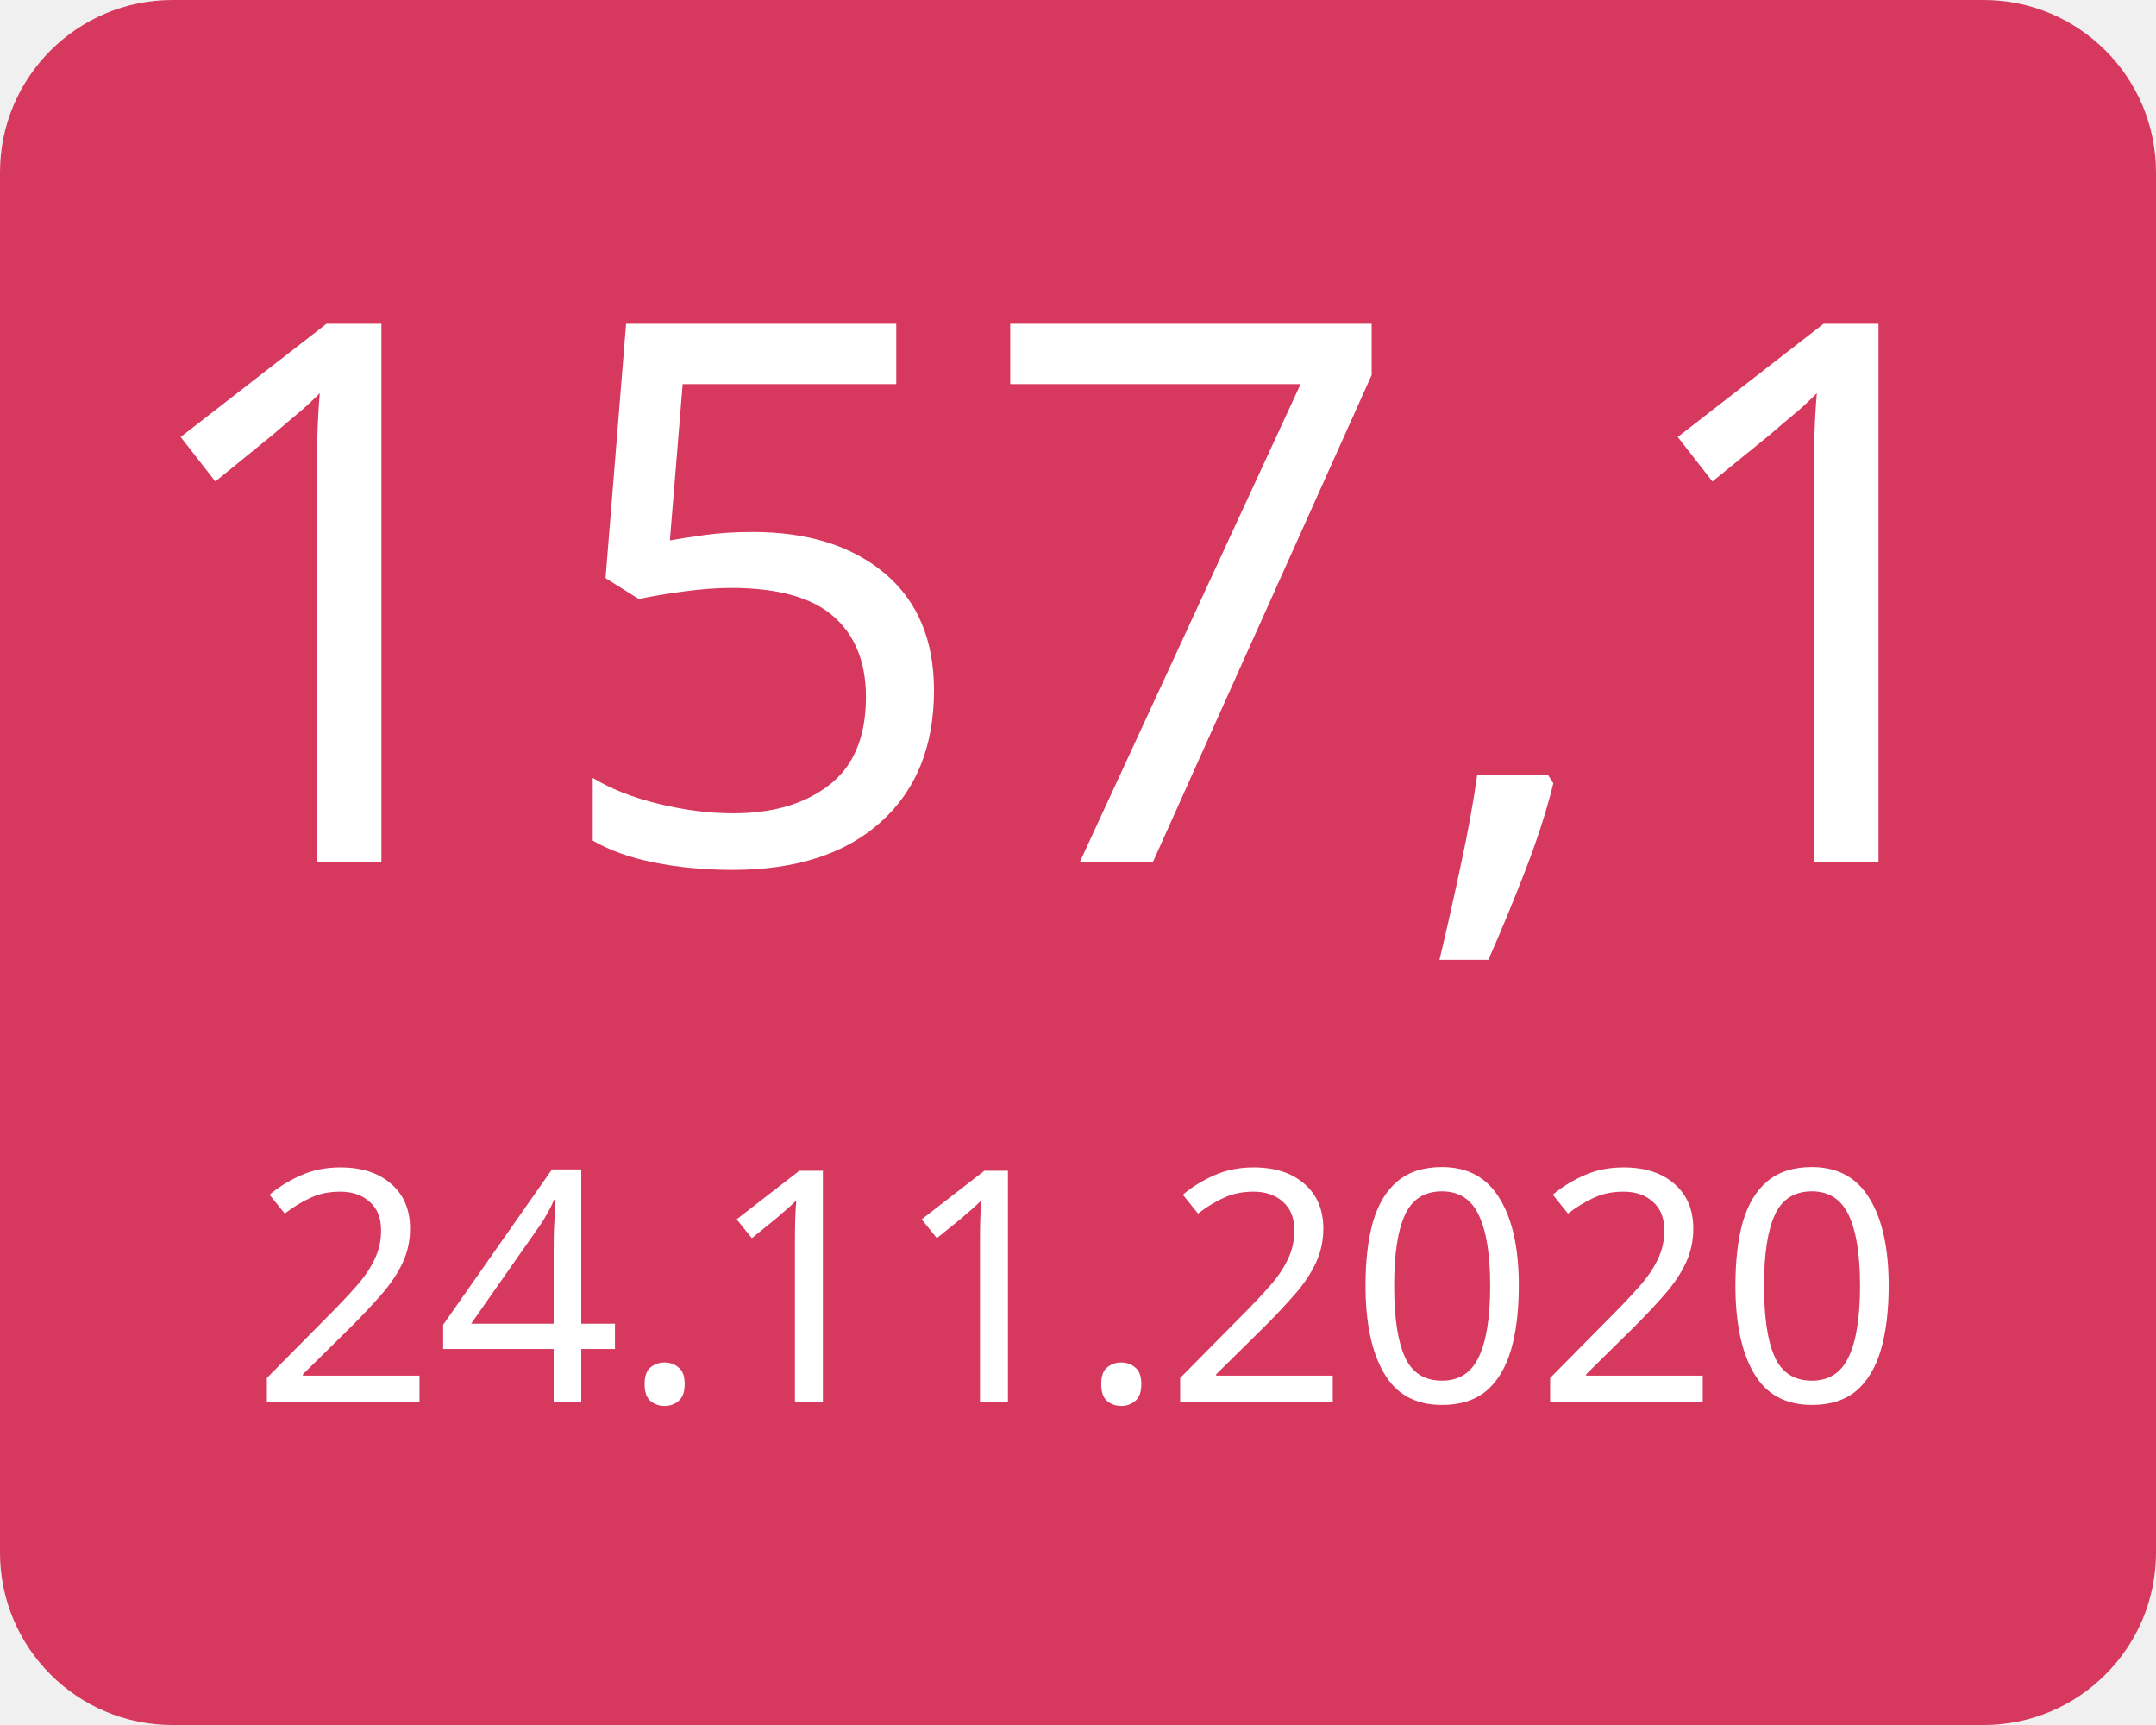
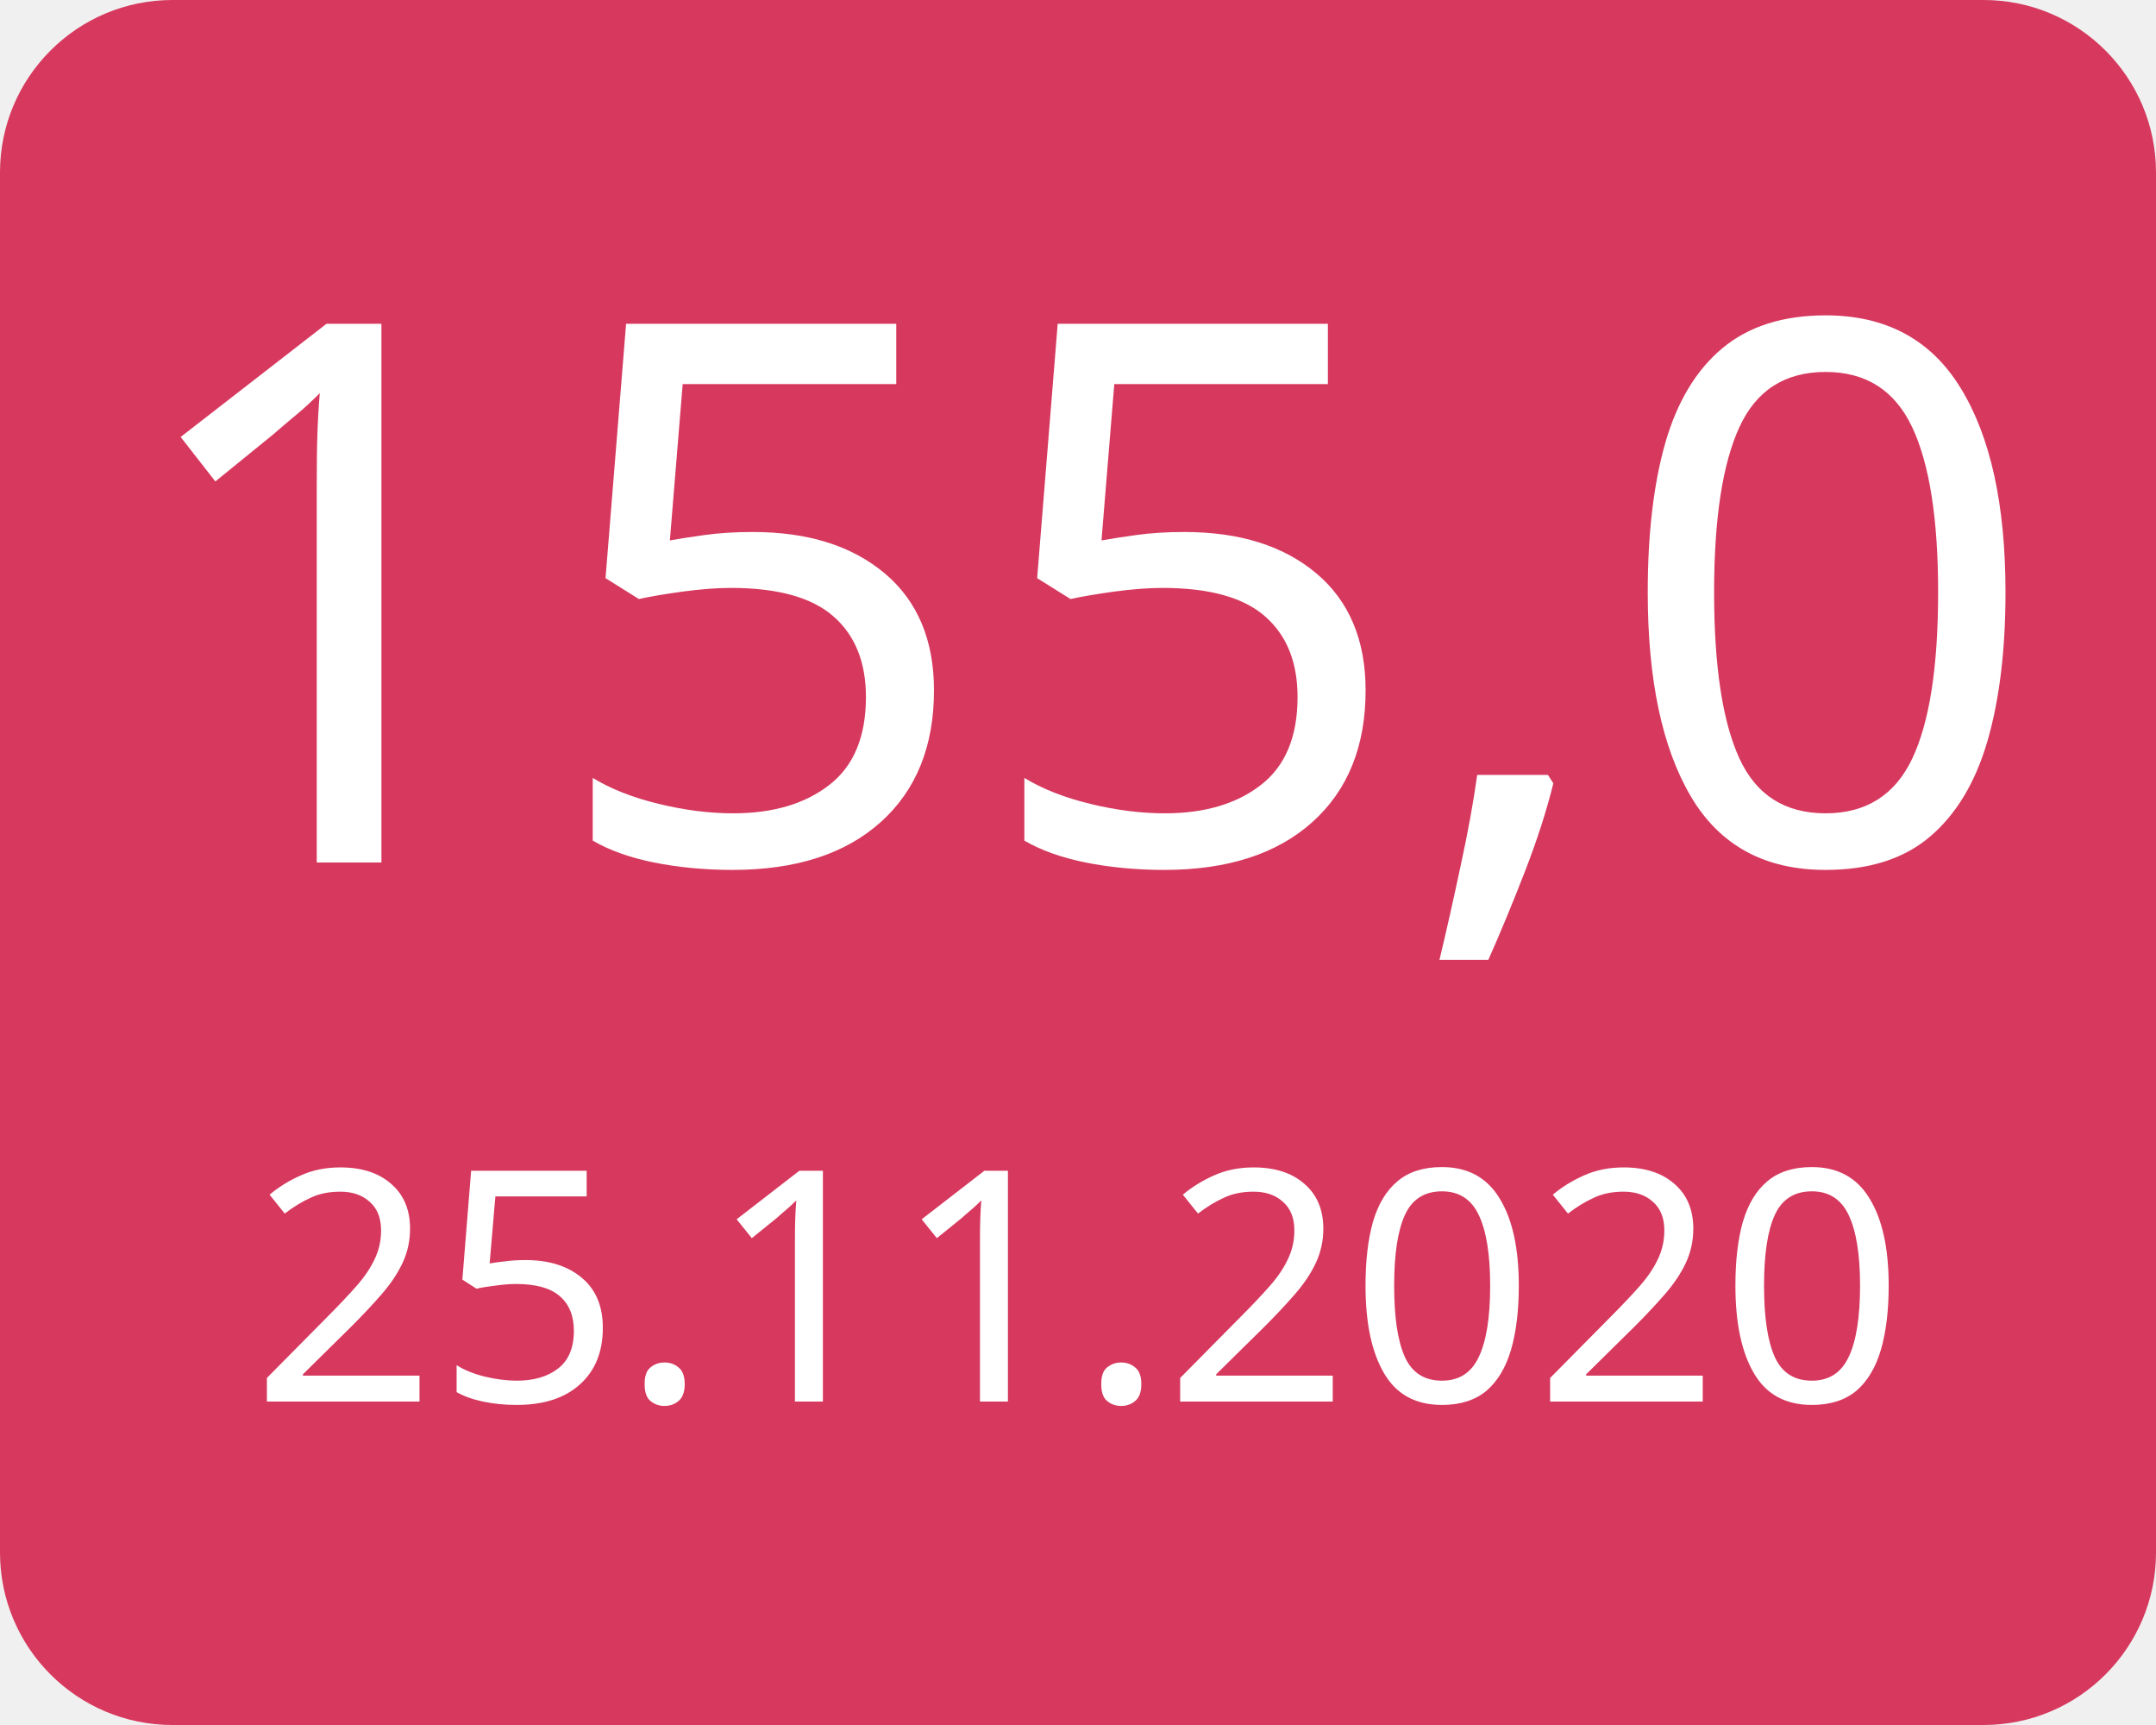
<svg xmlns="http://www.w3.org/2000/svg" width="100" height="80">
  <g>
    <rect x="0" y="0" width="100" height="80" fill="#d7385e" rx="8" ry="8" />
-     <text x="50" y="40" font-family="Verdana" text-anchor="middle" font-size="35" fill="white">157,1</text>
-     <text x="50" y="65" font-family="Verdana" text-anchor="middle" font-size="15" fill="white">24.11.2020</text>
+     <text x="50" y="40" font-family="Verdana" text-anchor="middle" font-size="35" fill="white">155,0</text>
+     <text x="50" y="65" font-family="Verdana" text-anchor="middle" font-size="15" fill="white">25.11.2020</text>
  </g>
</svg>
